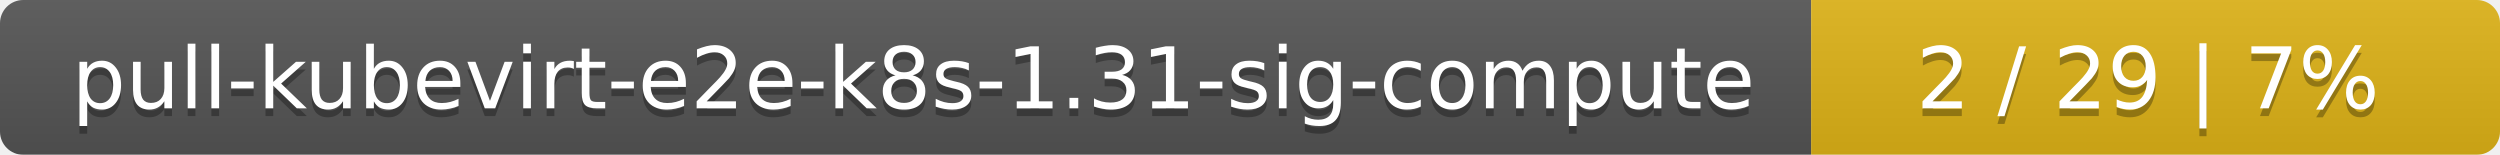
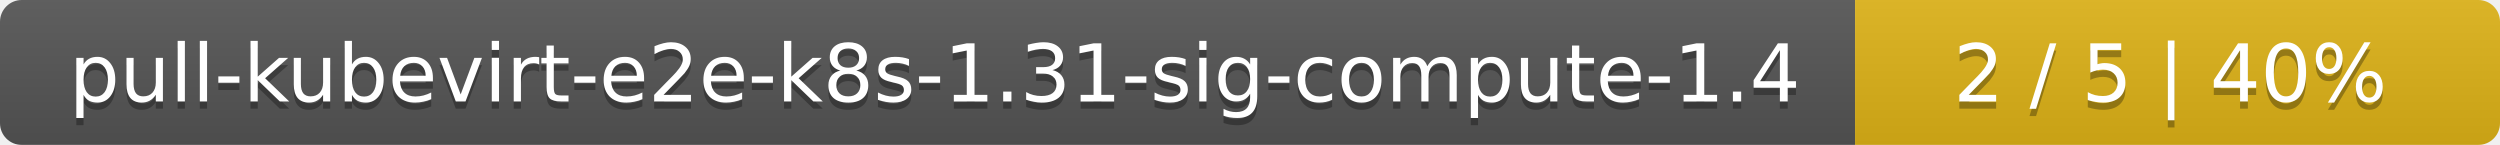
- <svg xmlns="http://www.w3.org/2000/svg" width="323" height="20">
+ <svg xmlns="http://www.w3.org/2000/svg" width="345" height="20">
  <linearGradient id="smooth" x2="0" y2="100%">
    <stop offset="0" stop-color="#bbb" stop-opacity=".1" />
    <stop offset="1" stop-opacity=".1" />
  </linearGradient>
  <mask id="round">
-     <rect width="323" height="20" rx="3" fill="#fff" />
+     <rect width="345" height="20" rx="3" fill="#fff" />
  </mask>
  <g mask="url(#round)">
-     <rect width="234" height="20" fill="#555" />
-     <rect x="234" width="89" height="20" fill="#dfb317" />
-     <rect width="323" height="20" fill="url(#smooth)" />
+     <rect width="256" height="20" fill="#555" />
+     <rect x="256" width="89" height="20" fill="#dfb317" />
+     <rect width="345" height="20" fill="url(#smooth)" />
  </g>
  <g fill="#fff" text-anchor="middle" font-family="DejaVu Sans,Verdana,Geneva,sans-serif" font-size="11">
-     <text x="118" y="15" fill="#010101" fill-opacity=".3">pull-kubevirt-e2e-k8s-1.31-sig-compute</text>
-     <text x="118" y="14">pull-kubevirt-e2e-k8s-1.31-sig-compute</text>
-     <text x="277.5" y="15" fill="#010101" fill-opacity=".3">2 / 29    |    7%</text>
-     <text x="277.5" y="14">2 / 29    |    7%</text>
+     <text x="129" y="15" fill="#010101" fill-opacity=".3">pull-kubevirt-e2e-k8s-1.31-sig-compute-1.4</text>
+     <text x="129" y="14">pull-kubevirt-e2e-k8s-1.31-sig-compute-1.4</text>
+     <text x="299.5" y="15" fill="#010101" fill-opacity=".3">2 / 5    |    40%</text>
+     <text x="299.5" y="14">2 / 5    |    40%</text>
  </g>
</svg>
